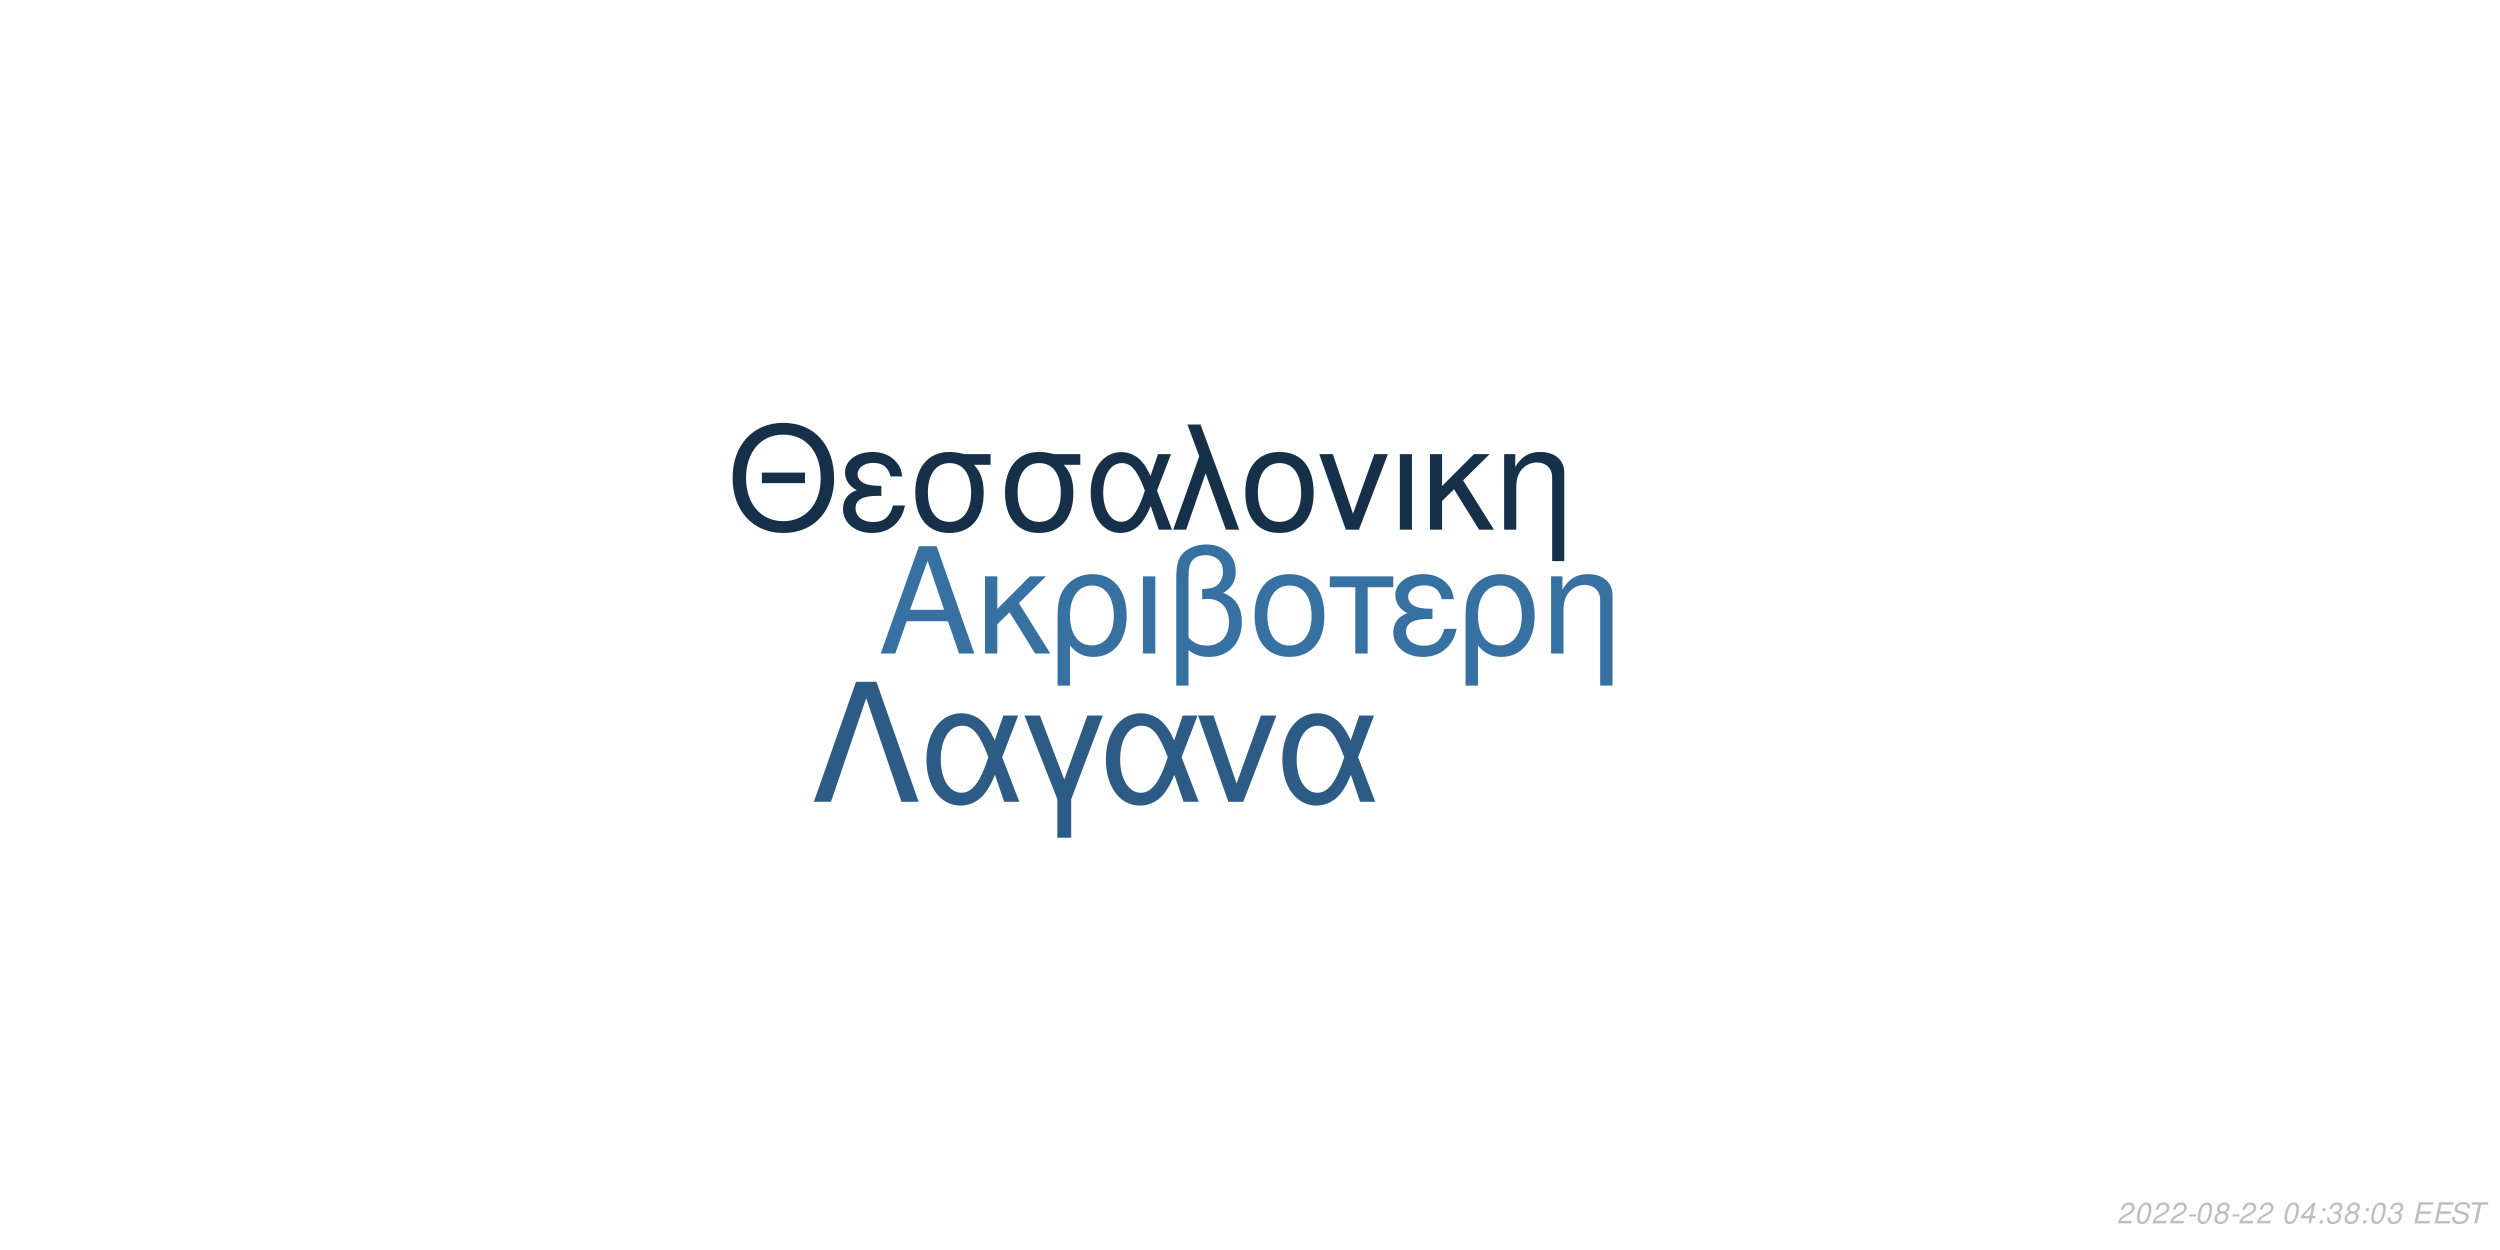
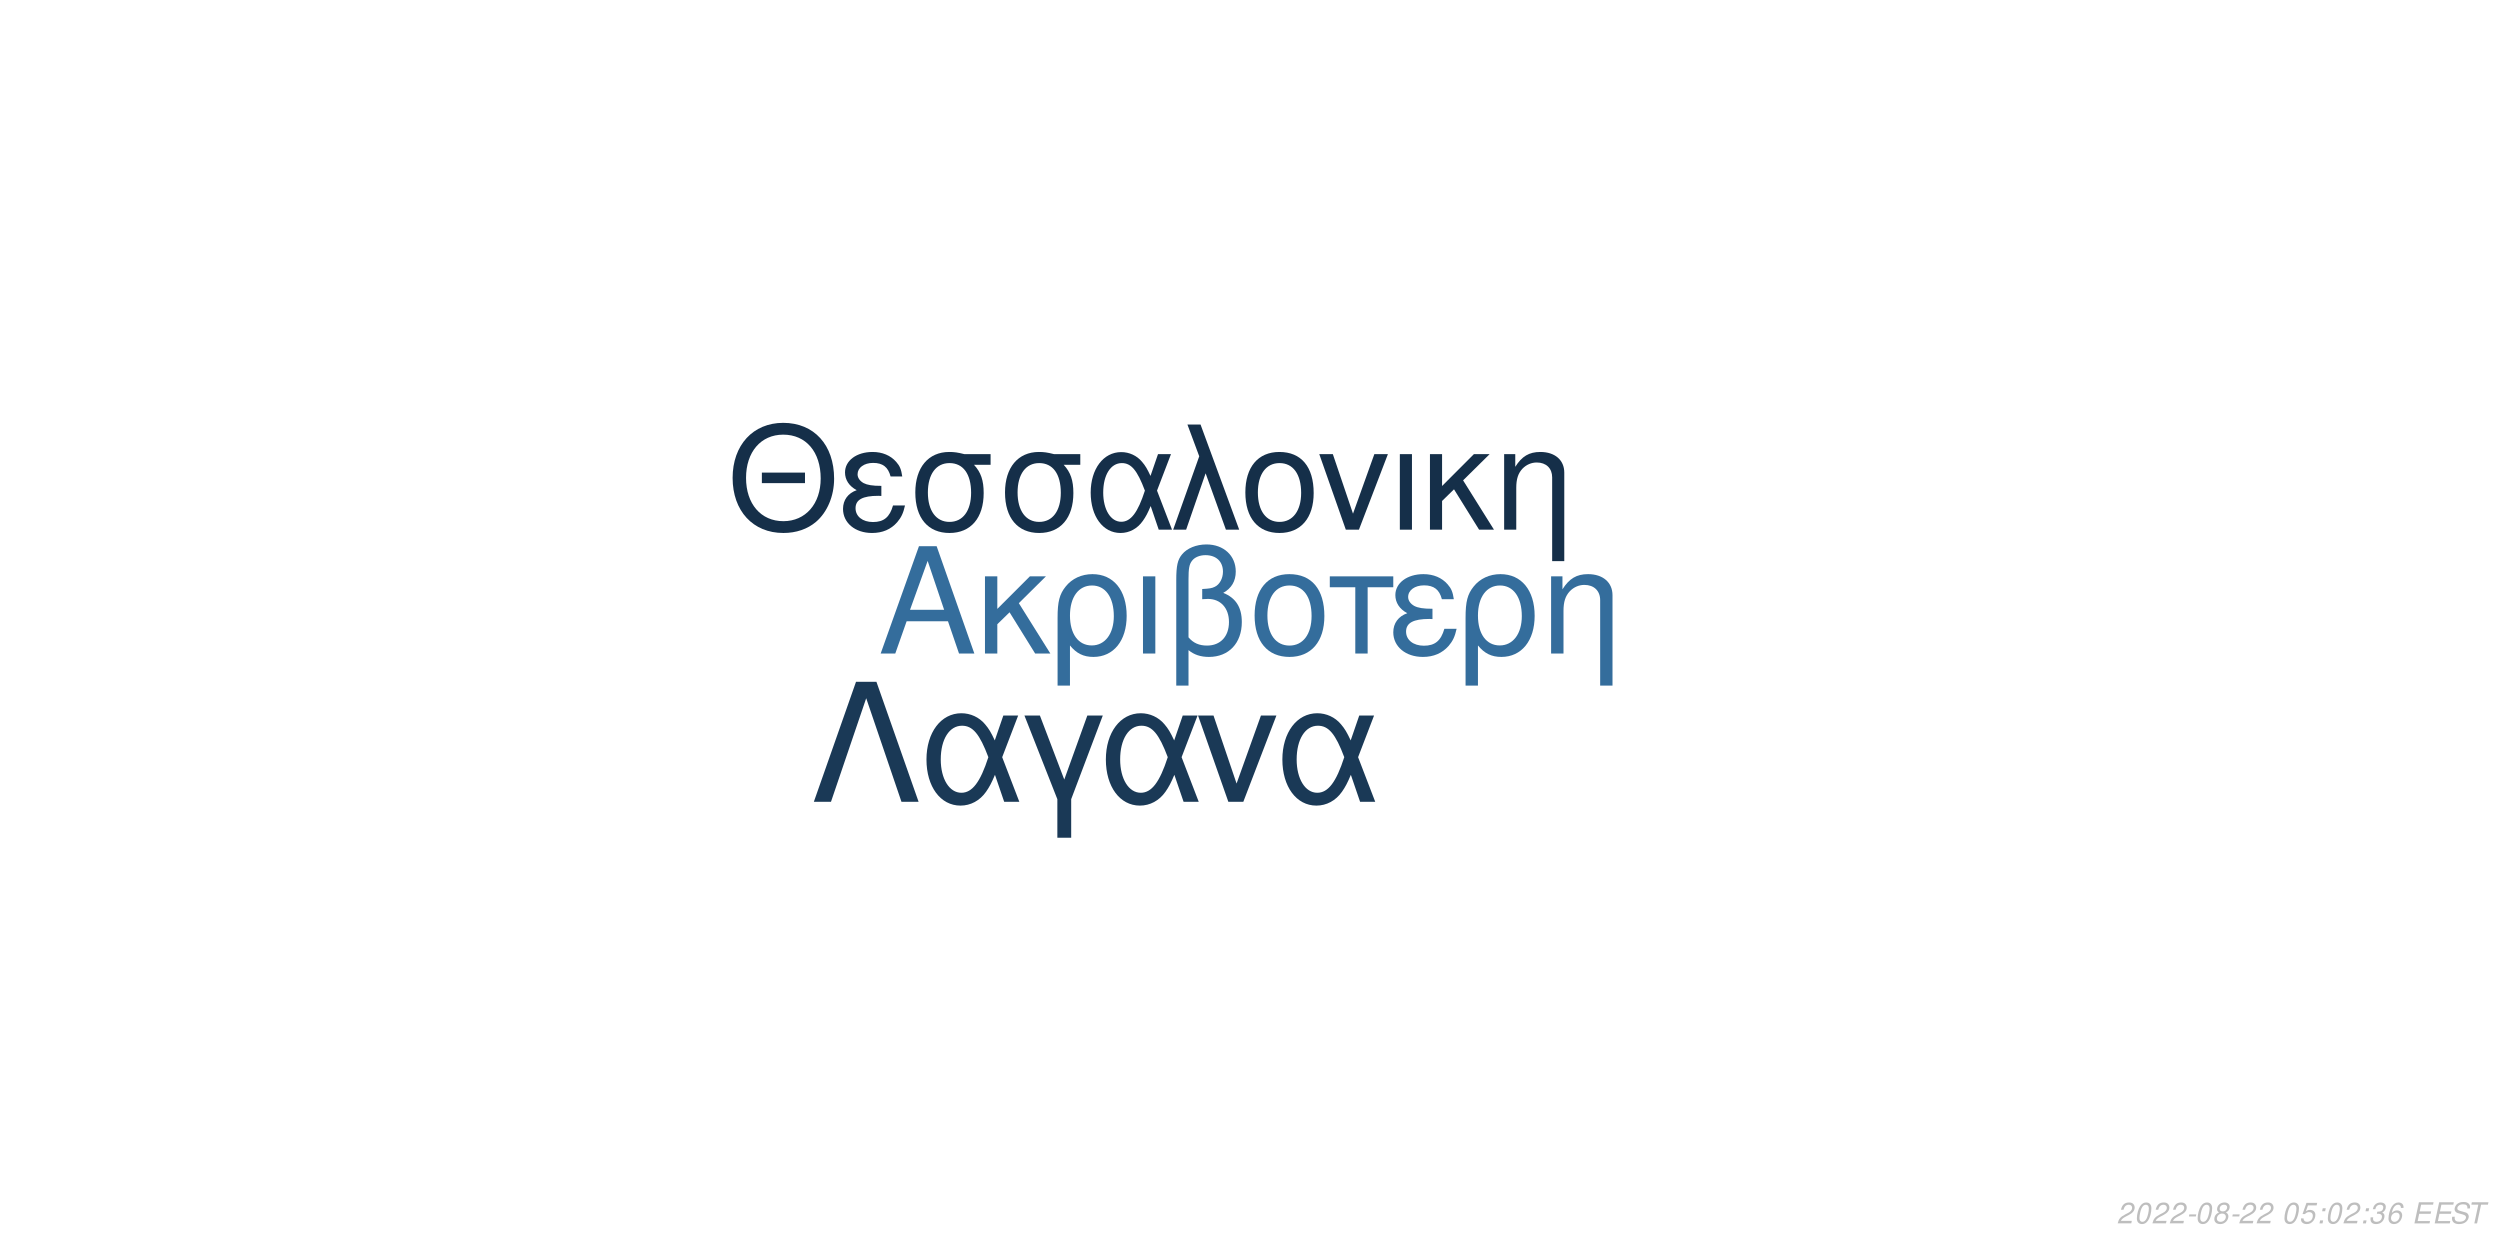
<svg xmlns="http://www.w3.org/2000/svg" xmlns:xlink="http://www.w3.org/1999/xlink" width="864pt" height="432pt" viewBox="0 0 864 432" version="1.1">
  <defs>
    <g>
      <symbol overflow="visible" id="glyph0-0">
        <path style="stroke:none;" d="" />
      </symbol>
      <symbol overflow="visible" id="glyph0-1">
        <path style="stroke:none;" d="M 24.125 -11.141 L 27.938 0 L 33.234 0 L 20.203 -37.094 L 14.094 -37.094 L 0.859 0 L 5.906 0 L 9.828 -11.141 Z M 22.797 -15.109 L 11 -15.109 L 17.094 -32.016 Z M 22.797 -15.109 " />
      </symbol>
      <symbol overflow="visible" id="glyph0-2">
        <path style="stroke:none;" d="M 7.172 -15.422 L 7.172 -26.672 L 2.906 -26.672 L 2.906 0 L 7.172 0 L 7.172 -10.125 L 11.406 -14.25 L 20.25 0 L 25.5 0 L 14.609 -17.406 L 23.969 -26.672 L 18.422 -26.672 Z M 7.172 -15.422 " />
      </symbol>
      <symbol overflow="visible" id="glyph0-3">
        <path style="stroke:none;" d="M 3 11.094 L 7.281 11.094 L 7.281 -2.797 C 9.516 -0.047 11.953 1.172 15.375 1.172 C 22.344 1.172 26.875 -4.422 26.875 -13.031 C 26.875 -21.891 22.297 -27.438 15.062 -27.438 C 11.297 -27.438 7.984 -25.906 5.797 -23.156 C 3.672 -20.516 3 -17.969 3 -12.359 Z M 14.906 -23.516 C 19.547 -23.516 22.438 -19.438 22.438 -12.922 C 22.438 -6.812 19.391 -2.797 14.812 -2.797 C 10.172 -2.797 7.281 -6.766 7.281 -13.125 C 7.281 -19.484 10.234 -23.516 14.906 -23.516 Z M 14.906 -23.516 " />
      </symbol>
      <symbol overflow="visible" id="glyph0-4">
        <path style="stroke:none;" d="M 3.516 0 L 7.781 0 L 7.781 -26.672 L 3.516 -26.672 Z M 3.516 0 " />
      </symbol>
      <symbol overflow="visible" id="glyph0-5">
        <path style="stroke:none;" d="M 4.016 11.094 L 8.25 11.094 L 8.25 -1.172 C 10.172 0.406 12.422 1.172 15.312 1.172 C 22.188 1.172 26.672 -3.609 26.672 -10.891 C 26.672 -15.984 24.578 -19.234 20.25 -20.969 C 23.109 -22.547 24.578 -25.031 24.578 -28.344 C 24.578 -33.844 20.406 -37.703 14.453 -37.703 C 10.938 -37.703 7.734 -36.391 6 -34.25 C 4.484 -32.422 4.016 -30.328 4.016 -25.391 Z M 8.25 -25.656 C 8.25 -29.359 8.5 -30.844 9.469 -32.062 C 10.375 -33.281 12.156 -34 14.094 -34 C 17.812 -34 20.156 -31.812 20.156 -28.297 C 20.156 -25.953 18.984 -23.812 17.297 -23.047 C 16.281 -22.547 15.469 -22.438 12.984 -22.297 L 12.984 -18.781 C 13.734 -18.828 14.344 -18.875 14.969 -18.875 C 19.344 -18.875 22.234 -15.719 22.234 -10.891 C 22.234 -5.906 19.281 -2.75 14.656 -2.75 C 11.953 -2.75 9.922 -3.609 8.25 -5.594 Z M 8.25 -25.656 " />
      </symbol>
      <symbol overflow="visible" id="glyph0-6">
        <path style="stroke:none;" d="M 14.094 -27.438 C 6.562 -27.438 2.094 -22.094 2.094 -13.125 C 2.094 -4.125 6.562 1.172 14.141 1.172 C 21.672 1.172 26.203 -4.172 26.203 -12.922 C 26.203 -22.188 21.828 -27.438 14.094 -27.438 Z M 14.141 -23.516 C 18.938 -23.516 21.781 -19.594 21.781 -12.984 C 21.781 -6.672 18.828 -2.75 14.141 -2.75 C 9.422 -2.75 6.516 -6.672 6.516 -13.125 C 6.516 -19.594 9.422 -23.516 14.141 -23.516 Z M 14.141 -23.516 " />
      </symbol>
      <symbol overflow="visible" id="glyph0-7">
        <path style="stroke:none;" d="M 7.891 0 L 12.156 0 L 12.156 -22.906 L 21.016 -22.906 L 21.016 -26.672 L -0.922 -26.672 L -0.922 -22.906 L 7.891 -22.906 Z M 7.891 0 " />
      </symbol>
      <symbol overflow="visible" id="glyph0-8">
        <path style="stroke:none;" d="M 14.562 -15.469 C 11.344 -15.469 9.562 -15.781 8.297 -16.438 C 6.922 -17.203 6.156 -18.328 6.156 -19.547 C 6.156 -21.891 8.453 -23.562 11.656 -23.562 C 15.062 -23.562 16.953 -22.094 17.812 -18.781 L 21.938 -18.781 C 21.578 -21.266 21.062 -22.5 19.797 -23.922 C 17.812 -26.203 14.906 -27.438 11.453 -27.438 C 5.797 -27.438 1.734 -24.375 1.734 -20.203 C 1.734 -17.609 3.156 -15.375 5.859 -13.938 C 2.797 -12.875 1.016 -10.484 1.016 -7.328 C 1.016 -2.391 5.297 1.172 11.25 1.172 C 14.969 1.172 17.906 -0.109 20.156 -2.641 C 21.578 -4.328 22.297 -5.797 22.906 -8.547 L 18.672 -8.547 C 17.5 -4.422 15.422 -2.703 11.609 -2.703 C 7.938 -2.703 5.438 -4.688 5.438 -7.578 C 5.438 -10.578 7.938 -11.953 13.484 -11.953 C 13.641 -11.953 14.094 -11.953 14.562 -11.906 Z M 14.562 -15.469 " />
      </symbol>
      <symbol overflow="visible" id="glyph0-9">
        <path style="stroke:none;" d="M 3.562 -26.672 L 3.562 0 L 7.844 0 L 7.844 -14.703 C 7.844 -17.906 8.5 -19.891 10.031 -21.531 C 11.406 -22.953 13.188 -23.719 15.062 -23.719 C 18.375 -23.719 20.516 -21.672 20.516 -18.469 L 20.516 11.094 L 24.781 11.094 L 24.781 -20.156 C 24.781 -24.578 21.469 -27.438 16.328 -27.438 C 12.359 -27.438 9.828 -25.906 7.484 -22.188 L 7.484 -26.672 Z M 3.562 -26.672 " />
      </symbol>
      <symbol overflow="visible" id="glyph1-0">
        <path style="stroke:none;" d="" />
      </symbol>
      <symbol overflow="visible" id="glyph1-1">
        <path style="stroke:none;" d="M 26.859 -19.734 L 11.953 -19.734 L 11.953 -16.094 L 26.859 -16.094 Z M 19.328 -36.922 C 8.922 -36.922 1.844 -29.25 1.844 -17.891 C 1.844 -6.484 8.875 1.141 19.391 1.141 C 23.812 1.141 27.703 -0.203 30.641 -2.688 C 34.578 -6.031 36.922 -11.656 36.922 -17.594 C 36.922 -29.297 30 -36.922 19.328 -36.922 Z M 19.328 -32.844 C 27.203 -32.844 32.281 -26.906 32.281 -17.688 C 32.281 -8.922 27.062 -2.938 19.391 -2.938 C 11.609 -2.938 6.484 -8.922 6.484 -17.891 C 6.484 -26.859 11.609 -32.844 19.328 -32.844 Z M 19.328 -32.844 " />
      </symbol>
      <symbol overflow="visible" id="glyph1-2">
        <path style="stroke:none;" d="M 14.25 -15.141 C 11.109 -15.141 9.375 -15.453 8.125 -16.094 C 6.781 -16.844 6.031 -17.938 6.031 -19.141 C 6.031 -21.422 8.266 -23.078 11.406 -23.078 C 14.75 -23.078 16.594 -21.625 17.438 -18.391 L 21.469 -18.391 C 21.125 -20.828 20.625 -22.031 19.391 -23.422 C 17.438 -25.656 14.594 -26.859 11.219 -26.859 C 5.688 -26.859 1.688 -23.875 1.688 -19.781 C 1.688 -17.234 3.094 -15.047 5.734 -13.656 C 2.734 -12.609 1 -10.266 1 -7.172 C 1 -2.344 5.188 1.141 11.016 1.141 C 14.656 1.141 17.547 -0.094 19.734 -2.594 C 21.125 -4.234 21.828 -5.688 22.422 -8.375 L 18.281 -8.375 C 17.141 -4.328 15.094 -2.641 11.359 -2.641 C 7.766 -2.641 5.328 -4.578 5.328 -7.422 C 5.328 -10.359 7.766 -11.703 13.203 -11.703 C 13.359 -11.703 13.797 -11.703 14.25 -11.656 Z M 14.25 -15.141 " />
      </symbol>
      <symbol overflow="visible" id="glyph1-3">
        <path style="stroke:none;" d="M 29 -26.109 L 19.938 -26.109 C 17.594 -26.703 16.438 -26.859 14.703 -26.859 C 7.469 -26.859 2.984 -21.469 2.984 -12.859 C 2.984 -4.031 7.375 1.141 14.797 1.141 C 22.172 1.141 26.609 -4.078 26.609 -12.656 C 26.609 -17.047 25.656 -19.828 23.266 -22.422 L 29 -22.422 Z M 14.797 -23.016 C 19.531 -23.016 22.266 -19.234 22.266 -12.75 C 22.266 -6.531 19.438 -2.688 14.797 -2.688 C 10.172 -2.688 7.328 -6.531 7.328 -12.859 C 7.328 -19.188 10.172 -23.016 14.797 -23.016 Z M 14.797 -23.016 " />
      </symbol>
      <symbol overflow="visible" id="glyph1-4">
        <path style="stroke:none;" d="M 29.344 -26.109 L 24.859 -26.109 L 22.266 -18.578 C 21.125 -21.031 20.484 -22.125 19.328 -23.469 C 17.547 -25.609 14.906 -26.812 12.156 -26.812 C 5.984 -26.812 1.594 -20.984 1.594 -12.812 C 1.594 -4.578 5.828 1.141 11.906 1.141 C 14.953 1.141 17.734 -0.344 19.625 -3.047 C 20.672 -4.531 21.281 -5.688 22.328 -8.172 L 25.109 0 L 29.703 0 L 24.516 -13.5 Z M 20.328 -13.5 C 17.891 -5.922 15.453 -2.734 12.156 -2.734 C 8.516 -2.734 5.922 -6.922 5.922 -12.812 C 5.922 -18.938 8.516 -23.016 12.359 -23.016 C 15.594 -23.016 17.688 -20.531 20.328 -13.5 Z M 20.328 -13.5 " />
      </symbol>
      <symbol overflow="visible" id="glyph1-5">
        <path style="stroke:none;" d="M 1.094 0 L 5.578 0 L 12.312 -19.484 L 19.328 0 L 23.922 0 L 10.562 -36.328 L 6.031 -36.328 L 10.109 -25.359 Z M 1.094 0 " />
      </symbol>
      <symbol overflow="visible" id="glyph1-6">
        <path style="stroke:none;" d="M 13.797 -26.859 C 6.422 -26.859 2.047 -21.625 2.047 -12.859 C 2.047 -4.031 6.422 1.141 13.859 1.141 C 21.234 1.141 25.656 -4.078 25.656 -12.656 C 25.656 -21.719 21.375 -26.859 13.797 -26.859 Z M 13.859 -23.016 C 18.531 -23.016 21.328 -19.188 21.328 -12.703 C 21.328 -6.531 18.438 -2.688 13.859 -2.688 C 9.219 -2.688 6.375 -6.531 6.375 -12.859 C 6.375 -19.188 9.219 -23.016 13.859 -23.016 Z M 13.859 -23.016 " />
      </symbol>
      <symbol overflow="visible" id="glyph1-7">
        <path style="stroke:none;" d="M 14.297 0 L 24.312 -26.109 L 19.625 -26.109 L 12.25 -5.531 L 5.281 -26.109 L 0.594 -26.109 L 9.766 0 Z M 14.297 0 " />
      </symbol>
      <symbol overflow="visible" id="glyph1-8">
        <path style="stroke:none;" d="M 3.438 0 L 7.625 0 L 7.625 -26.109 L 3.438 -26.109 Z M 3.438 0 " />
      </symbol>
      <symbol overflow="visible" id="glyph1-9">
        <path style="stroke:none;" d="M 7.031 -15.094 L 7.031 -26.109 L 2.844 -26.109 L 2.844 0 L 7.031 0 L 7.031 -9.922 L 11.156 -13.953 L 19.828 0 L 24.969 0 L 14.297 -17.047 L 23.469 -26.109 L 18.031 -26.109 Z M 7.031 -15.094 " />
      </symbol>
      <symbol overflow="visible" id="glyph1-10">
        <path style="stroke:none;" d="M 3.484 -26.109 L 3.484 0 L 7.672 0 L 7.672 -14.406 C 7.672 -17.547 8.328 -19.484 9.812 -21.078 C 11.156 -22.469 12.906 -23.219 14.75 -23.219 C 17.984 -23.219 20.078 -21.234 20.078 -18.094 L 20.078 10.859 L 24.266 10.859 L 24.266 -19.734 C 24.266 -24.062 21.031 -26.859 16 -26.859 C 12.109 -26.859 9.609 -25.359 7.328 -21.719 L 7.328 -26.109 Z M 3.484 -26.109 " />
      </symbol>
      <symbol overflow="visible" id="glyph2-0">
        <path style="stroke:none;" d="" />
      </symbol>
      <symbol overflow="visible" id="glyph2-1">
        <path style="stroke:none;" d="M 22.531 -41.484 L 15.484 -41.484 L 0.906 0 L 6.828 0 L 19 -35.797 L 31.188 0 L 37.109 0 Z M 22.531 -41.484 " />
      </symbol>
      <symbol overflow="visible" id="glyph2-2">
        <path style="stroke:none;" d="M 33.516 -29.812 L 28.391 -29.812 L 25.438 -21.219 C 24.125 -24.016 23.391 -25.266 22.078 -26.797 C 20.031 -29.25 17.016 -30.609 13.891 -30.609 C 6.828 -30.609 1.828 -23.953 1.828 -14.625 C 1.828 -5.234 6.656 1.312 13.594 1.312 C 17.078 1.312 20.266 -0.391 22.422 -3.469 C 23.609 -5.172 24.297 -6.484 25.5 -9.328 L 28.688 0 L 33.922 0 L 28 -15.422 Z M 23.219 -15.422 C 20.422 -6.766 17.641 -3.125 13.891 -3.125 C 9.734 -3.125 6.766 -7.906 6.766 -14.625 C 6.766 -21.625 9.734 -26.297 14.109 -26.297 C 17.812 -26.297 20.203 -23.453 23.219 -15.422 Z M 23.219 -15.422 " />
      </symbol>
      <symbol overflow="visible" id="glyph2-3">
        <path style="stroke:none;" d="M 12.062 12.406 L 16.844 12.406 L 16.844 -0.906 L 27.766 -29.812 L 22.422 -29.812 L 14.453 -7.688 L 6.031 -29.812 L 0.688 -29.812 L 12.062 -0.906 Z M 12.062 12.406 " />
      </symbol>
      <symbol overflow="visible" id="glyph2-4">
        <path style="stroke:none;" d="M 16.328 0 L 27.766 -29.812 L 22.422 -29.812 L 14 -6.312 L 6.031 -29.812 L 0.688 -29.812 L 11.156 0 Z M 16.328 0 " />
      </symbol>
      <symbol overflow="visible" id="glyph3-0">
        <path style="stroke:none;" d="" />
      </symbol>
      <symbol overflow="visible" id="glyph3-1">
        <path style="stroke:none;" d="M 5.234 -0.875 L 1.469 -0.875 C 1.641 -1.375 2.203 -1.891 3.109 -2.344 L 4.234 -2.938 C 5.562 -3.625 6.219 -4.469 6.219 -5.484 C 6.219 -5.938 6.062 -6.359 5.797 -6.656 C 5.469 -7.047 4.984 -7.234 4.312 -7.234 C 2.766 -7.234 1.891 -6.453 1.484 -4.734 L 2.375 -4.734 C 2.484 -5.188 2.609 -5.484 2.797 -5.75 C 3.094 -6.203 3.609 -6.453 4.188 -6.453 C 4.891 -6.453 5.344 -6.031 5.344 -5.375 C 5.344 -4.703 4.859 -4.094 4.016 -3.656 L 2.984 -3.125 C 1.234 -2.188 0.797 -1.656 0.344 -0.016 L 5.047 -0.016 Z M 5.234 -0.875 " />
      </symbol>
      <symbol overflow="visible" id="glyph3-2">
        <path style="stroke:none;" d="M 4.203 -7.234 C 3.375 -7.234 2.688 -6.812 2.125 -5.984 C 1.484 -5.047 0.984 -3.188 0.984 -1.734 C 0.984 -1.109 1.172 -0.562 1.484 -0.266 C 1.797 0.047 2.281 0.234 2.766 0.234 C 3.625 0.234 4.281 -0.156 4.859 -1.016 C 5.516 -1.953 6 -3.797 6 -5.266 C 6 -6.5 5.328 -7.234 4.203 -7.234 Z M 4.094 -6.453 C 4.734 -6.453 5.125 -5.984 5.125 -5.156 C 5.125 -4.203 4.781 -2.625 4.406 -1.812 C 3.984 -0.938 3.516 -0.547 2.875 -0.547 C 2.25 -0.547 1.875 -1.031 1.875 -1.828 C 1.875 -2.797 2.203 -4.344 2.594 -5.203 C 2.984 -6.047 3.453 -6.453 4.094 -6.453 Z M 4.094 -6.453 " />
      </symbol>
      <symbol overflow="visible" id="glyph3-3">
        <path style="stroke:none;" d="M 3.516 -3.125 L 1.125 -3.125 L 0.969 -2.406 L 3.359 -2.406 Z M 3.516 -3.125 " />
      </symbol>
      <symbol overflow="visible" id="glyph3-4">
        <path style="stroke:none;" d="M 4.766 -3.797 C 5.078 -3.969 5.234 -4.078 5.438 -4.234 C 5.812 -4.594 6.062 -5.172 6.062 -5.734 C 6.062 -6.625 5.344 -7.234 4.266 -7.234 C 2.812 -7.234 1.703 -6.219 1.703 -4.875 C 1.703 -4.406 1.875 -4.125 2.359 -3.812 C 1.297 -3.312 0.75 -2.516 0.75 -1.469 C 0.75 -0.438 1.547 0.234 2.812 0.234 C 3.656 0.234 4.359 -0.094 4.938 -0.734 C 5.359 -1.234 5.609 -1.859 5.609 -2.438 C 5.609 -3.047 5.312 -3.516 4.766 -3.797 Z M 4.109 -6.453 C 4.797 -6.453 5.188 -6.125 5.188 -5.578 C 5.188 -5.266 5.062 -4.922 4.859 -4.672 C 4.562 -4.312 4.188 -4.156 3.656 -4.156 C 2.984 -4.156 2.594 -4.453 2.594 -4.984 C 2.594 -5.859 3.203 -6.453 4.109 -6.453 Z M 3.453 -3.406 C 4.234 -3.406 4.734 -2.984 4.734 -2.312 C 4.734 -1.312 3.922 -0.547 2.875 -0.547 C 2.125 -0.547 1.625 -0.969 1.625 -1.625 C 1.625 -2.609 2.438 -3.406 3.453 -3.406 Z M 3.453 -3.406 " />
      </symbol>
      <symbol overflow="visible" id="glyph3-5">
        <path style="stroke:none;" d="" />
      </symbol>
      <symbol overflow="visible" id="glyph3-6">
-         <path style="stroke:none;" d="M 3.625 -1.75 L 3.266 0 L 4.141 0 L 4.516 -1.75 L 5.562 -1.75 L 5.734 -2.531 L 4.688 -2.531 L 5.688 -7.234 L 5.016 -7.234 L 0.844 -2.672 L 0.641 -1.75 Z M 3.797 -2.531 L 1.594 -2.531 L 4.469 -5.703 Z M 3.797 -2.531 " />
+         <path style="stroke:none;" d="M 6.297 -7.094 L 2.594 -7.094 L 1.234 -3.234 L 2.047 -3.234 C 2.656 -3.766 2.938 -3.906 3.531 -3.906 C 4.328 -3.906 4.797 -3.453 4.797 -2.688 C 4.797 -1.438 3.969 -0.547 2.828 -0.547 C 2.031 -0.547 1.609 -0.938 1.578 -1.734 L 0.703 -1.734 L 0.703 -1.516 C 0.703 -0.938 0.844 -0.547 1.188 -0.266 C 1.562 0.062 2.078 0.234 2.703 0.234 C 3.656 0.234 4.391 -0.156 4.984 -0.922 C 5.422 -1.5 5.672 -2.234 5.672 -2.953 C 5.672 -4 4.938 -4.672 3.812 -4.672 C 3.328 -4.672 2.906 -4.547 2.406 -4.234 L 3.109 -6.219 L 6.109 -6.219 Z M 6.297 -7.094 " />
      </symbol>
      <symbol overflow="visible" id="glyph3-7">
        <path style="stroke:none;" d="M 2.359 -1.031 L 1.312 -1.031 L 1.094 0 L 2.141 0 Z M 3.266 -5.234 L 2.219 -5.234 L 2 -4.203 L 3.047 -4.203 Z M 3.266 -5.234 " />
      </symbol>
      <symbol overflow="visible" id="glyph3-8">
        <path style="stroke:none;" d="M 2.922 -3.312 C 3.125 -3.344 3.234 -3.344 3.375 -3.344 C 4.203 -3.344 4.688 -3 4.688 -2.406 C 4.688 -1.312 3.906 -0.547 2.781 -0.547 C 2.047 -0.547 1.594 -0.938 1.594 -1.562 C 1.594 -1.719 1.609 -1.844 1.656 -2.094 L 0.766 -2.094 C 0.734 -1.797 0.719 -1.641 0.719 -1.469 C 0.719 -0.375 1.406 0.234 2.641 0.234 C 3.547 0.234 4.297 -0.078 4.812 -0.656 C 5.266 -1.156 5.562 -1.875 5.562 -2.547 C 5.562 -3.125 5.344 -3.453 4.797 -3.734 C 5.641 -4.234 6.016 -4.844 6.016 -5.734 C 6.016 -6.656 5.312 -7.234 4.203 -7.234 C 3.375 -7.234 2.672 -6.938 2.188 -6.375 C 1.891 -6.031 1.703 -5.641 1.516 -4.906 L 2.391 -4.906 C 2.5 -5.359 2.594 -5.594 2.734 -5.812 C 3.047 -6.234 3.516 -6.453 4.078 -6.453 C 4.734 -6.453 5.141 -6.125 5.141 -5.578 C 5.141 -5.188 5.016 -4.797 4.797 -4.547 C 4.516 -4.234 4 -4.062 3.266 -4.062 L 3.078 -4.062 Z M 2.922 -3.312 " />
      </symbol>
      <symbol overflow="visible" id="glyph3-9">
+         <path style="stroke:none;" d="M 6.125 -5.344 L 6.141 -5.625 C 6.141 -6.609 5.453 -7.234 4.391 -7.234 C 3.438 -7.234 2.641 -6.719 2.016 -5.703 C 1.422 -4.781 0.938 -2.953 0.938 -1.688 C 0.938 -0.516 1.688 0.234 2.859 0.234 C 3.703 0.234 4.438 -0.156 5 -0.875 C 5.406 -1.422 5.672 -2.156 5.672 -2.766 C 5.672 -3.812 4.969 -4.5 3.906 -4.5 C 3.234 -4.5 2.672 -4.234 2.094 -3.625 C 2.406 -5.375 3.234 -6.453 4.25 -6.453 C 4.703 -6.453 5.062 -6.234 5.172 -5.844 C 5.203 -5.719 5.234 -5.578 5.25 -5.344 Z M 3.656 -3.734 C 4.344 -3.734 4.797 -3.281 4.797 -2.625 C 4.797 -1.469 3.984 -0.547 2.984 -0.547 C 2.297 -0.547 1.812 -1.047 1.812 -1.766 C 1.812 -2.859 2.625 -3.734 3.656 -3.734 Z M 3.656 -3.734 " />
+       </symbol>
+       <symbol overflow="visible" id="glyph3-10">
        <path style="stroke:none;" d="M 2.547 -3.312 L 6.5 -3.312 L 6.688 -4.141 L 2.719 -4.141 L 3.219 -6.469 L 7.344 -6.469 L 7.516 -7.297 L 2.453 -7.297 L 0.906 0 L 6.125 0 L 6.297 -0.812 L 2.016 -0.812 Z M 2.547 -3.312 " />
      </symbol>
-       <symbol overflow="visible" id="glyph3-10">
+       <symbol overflow="visible" id="glyph3-11">
        <path style="stroke:none;" d="M 7.062 -5.156 C 7.125 -5.438 7.141 -5.562 7.141 -5.703 C 7.141 -6.156 6.938 -6.594 6.594 -6.891 C 6.188 -7.25 5.656 -7.406 4.875 -7.406 C 3.844 -7.406 3.047 -7.125 2.5 -6.562 C 2.094 -6.141 1.781 -5.438 1.781 -4.922 C 1.781 -4.297 2.219 -3.766 2.891 -3.562 L 4.594 -3.094 C 5.406 -2.859 5.734 -2.578 5.734 -2.094 C 5.734 -1.781 5.547 -1.406 5.266 -1.141 C 4.844 -0.766 4.266 -0.578 3.453 -0.578 C 2.328 -0.578 1.812 -0.984 1.812 -1.906 C 1.812 -2.047 1.812 -2.125 1.844 -2.312 L 0.984 -2.312 C 0.906 -2.062 0.891 -1.906 0.891 -1.688 C 0.891 -0.484 1.797 0.234 3.297 0.234 C 4.359 0.234 5.234 -0.062 5.812 -0.609 C 6.344 -1.078 6.688 -1.797 6.688 -2.375 C 6.688 -2.641 6.609 -2.906 6.453 -3.156 C 6.234 -3.5 5.938 -3.703 5.469 -3.828 L 3.75 -4.312 C 2.984 -4.547 2.734 -4.734 2.734 -5.188 C 2.734 -5.547 2.875 -5.844 3.188 -6.109 C 3.547 -6.438 4.031 -6.594 4.703 -6.594 C 5.266 -6.594 5.688 -6.484 5.906 -6.297 C 6.094 -6.125 6.219 -5.797 6.219 -5.516 C 6.219 -5.422 6.203 -5.344 6.188 -5.156 Z M 7.062 -5.156 " />
      </symbol>
-       <symbol overflow="visible" id="glyph3-11">
+       <symbol overflow="visible" id="glyph3-12">
        <path style="stroke:none;" d="M 4.938 -6.469 L 7.312 -6.469 L 7.484 -7.297 L 1.75 -7.297 L 1.578 -6.469 L 3.984 -6.469 L 2.609 0 L 3.547 0 Z M 4.938 -6.469 " />
      </symbol>
    </g>
  </defs>
  <g id="surface1">
    <rect x="0" y="0" width="864" height="432" style="fill:rgb(100%,100%,100%);fill-opacity:1;stroke:none;" />
-     <g style="fill:rgb(21.176%,44.314%,63.529%);fill-opacity:1;">
+     <g style="fill:rgb(20.392%,42.745%,61.176%);fill-opacity:1;">
      <use xlink:href="#glyph0-1" x="303.5" y="225.861" />
      <use xlink:href="#glyph0-2" x="337.5" y="225.861" />
      <use xlink:href="#glyph0-3" x="362.5" y="225.861" />
      <use xlink:href="#glyph0-4" x="391.5" y="225.861" />
      <use xlink:href="#glyph0-5" x="402.5" y="225.861" />
      <use xlink:href="#glyph0-6" x="431.5" y="225.861" />
      <use xlink:href="#glyph0-7" x="460.5" y="225.861" />
      <use xlink:href="#glyph0-8" x="480.5" y="225.861" />
      <use xlink:href="#glyph0-3" x="503.5" y="225.861" />
      <use xlink:href="#glyph0-9" x="532.5" y="225.861" />
    </g>
-     <g style="fill:rgb(8.627%,18.824%,29.02%);fill-opacity:1;">
+     <g style="fill:rgb(8.235%,18.431%,28.627%);fill-opacity:1;">
      <use xlink:href="#glyph1-1" x="251.348" y="183.058" />
      <use xlink:href="#glyph1-2" x="290.348" y="183.058" />
      <use xlink:href="#glyph1-3" x="313.348" y="183.058" />
      <use xlink:href="#glyph1-3" x="344.348" y="183.058" />
      <use xlink:href="#glyph1-4" x="375.348" y="183.058" />
      <use xlink:href="#glyph1-5" x="404.348" y="183.058" />
      <use xlink:href="#glyph1-6" x="428.348" y="183.058" />
      <use xlink:href="#glyph1-7" x="455.348" y="183.058" />
      <use xlink:href="#glyph1-8" x="480.348" y="183.058" />
      <use xlink:href="#glyph1-9" x="491.348" y="183.058" />
      <use xlink:href="#glyph1-10" x="516.348" y="183.058" />
    </g>
-     <g style="fill:rgb(17.255%,36.078%,52.157%);fill-opacity:1;">
+     <g style="fill:rgb(10.196%,22.353%,33.725%);fill-opacity:1;">
      <use xlink:href="#glyph2-1" x="280.359" y="277.105" />
      <use xlink:href="#glyph2-2" x="318.359" y="277.105" />
      <use xlink:href="#glyph2-3" x="353.359" y="277.105" />
      <use xlink:href="#glyph2-2" x="380.359" y="277.105" />
      <use xlink:href="#glyph2-4" x="413.359" y="277.105" />
      <use xlink:href="#glyph2-2" x="441.359" y="277.105" />
    </g>
    <g style="fill:rgb(74.51%,74.51%,74.51%);fill-opacity:1;">
      <use xlink:href="#glyph3-1" x="731.52" y="422.81" />
      <use xlink:href="#glyph3-2" x="737.52" y="422.81" />
      <use xlink:href="#glyph3-1" x="743.52" y="422.81" />
      <use xlink:href="#glyph3-1" x="749.52" y="422.81" />
      <use xlink:href="#glyph3-3" x="755.52" y="422.81" />
      <use xlink:href="#glyph3-2" x="758.52" y="422.81" />
      <use xlink:href="#glyph3-4" x="764.52" y="422.81" />
      <use xlink:href="#glyph3-3" x="770.52" y="422.81" />
      <use xlink:href="#glyph3-1" x="773.52" y="422.81" />
      <use xlink:href="#glyph3-1" x="779.52" y="422.81" />
      <use xlink:href="#glyph3-5" x="785.52" y="422.81" />
      <use xlink:href="#glyph3-2" x="788.52" y="422.81" />
      <use xlink:href="#glyph3-6" x="794.52" y="422.81" />
      <use xlink:href="#glyph3-7" x="800.52" y="422.81" />
-       <use xlink:href="#glyph3-8" x="803.52" y="422.81" />
-       <use xlink:href="#glyph3-4" x="809.52" y="422.81" />
+       <use xlink:href="#glyph3-2" x="803.52" y="422.81" />
+       <use xlink:href="#glyph3-1" x="809.52" y="422.81" />
      <use xlink:href="#glyph3-7" x="815.52" y="422.81" />
-       <use xlink:href="#glyph3-2" x="818.52" y="422.81" />
-       <use xlink:href="#glyph3-8" x="824.52" y="422.81" />
+       <use xlink:href="#glyph3-8" x="818.52" y="422.81" />
+       <use xlink:href="#glyph3-9" x="824.52" y="422.81" />
      <use xlink:href="#glyph3-5" x="830.52" y="422.81" />
-       <use xlink:href="#glyph3-9" x="833.52" y="422.81" />
-       <use xlink:href="#glyph3-9" x="840.52" y="422.81" />
-       <use xlink:href="#glyph3-10" x="846.52" y="422.81" />
-       <use xlink:href="#glyph3-11" x="852.52" y="422.81" />
+       <use xlink:href="#glyph3-10" x="833.52" y="422.81" />
+       <use xlink:href="#glyph3-10" x="840.52" y="422.81" />
+       <use xlink:href="#glyph3-11" x="846.52" y="422.81" />
+       <use xlink:href="#glyph3-12" x="852.52" y="422.81" />
    </g>
  </g>
</svg>
